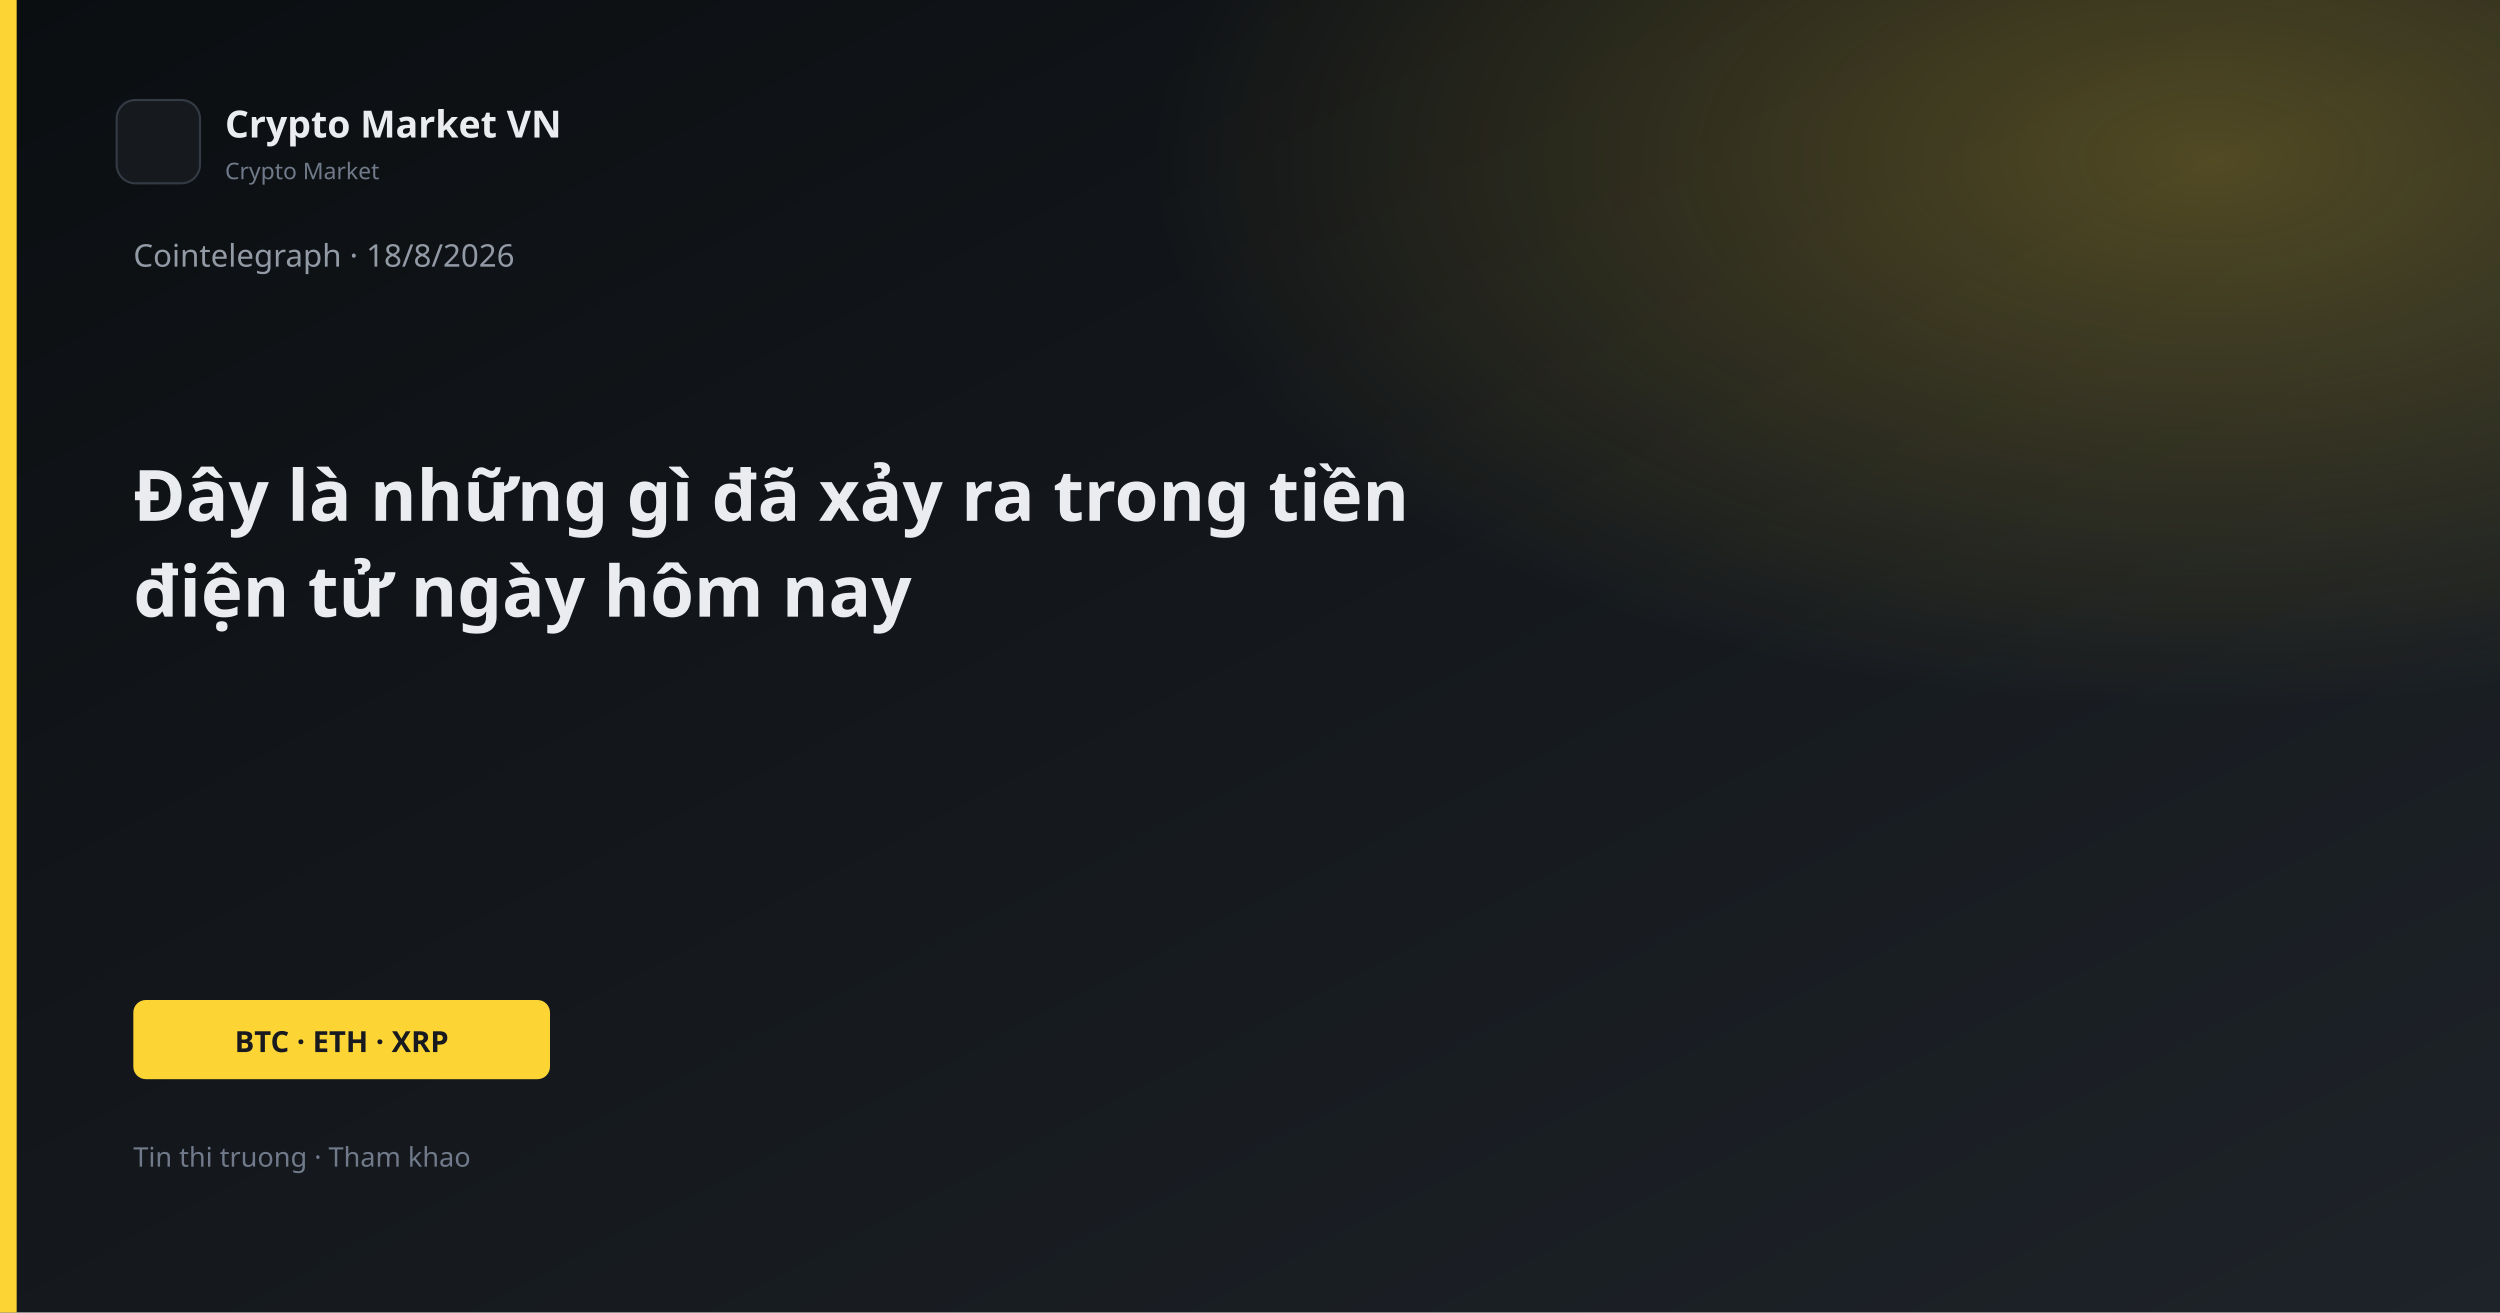
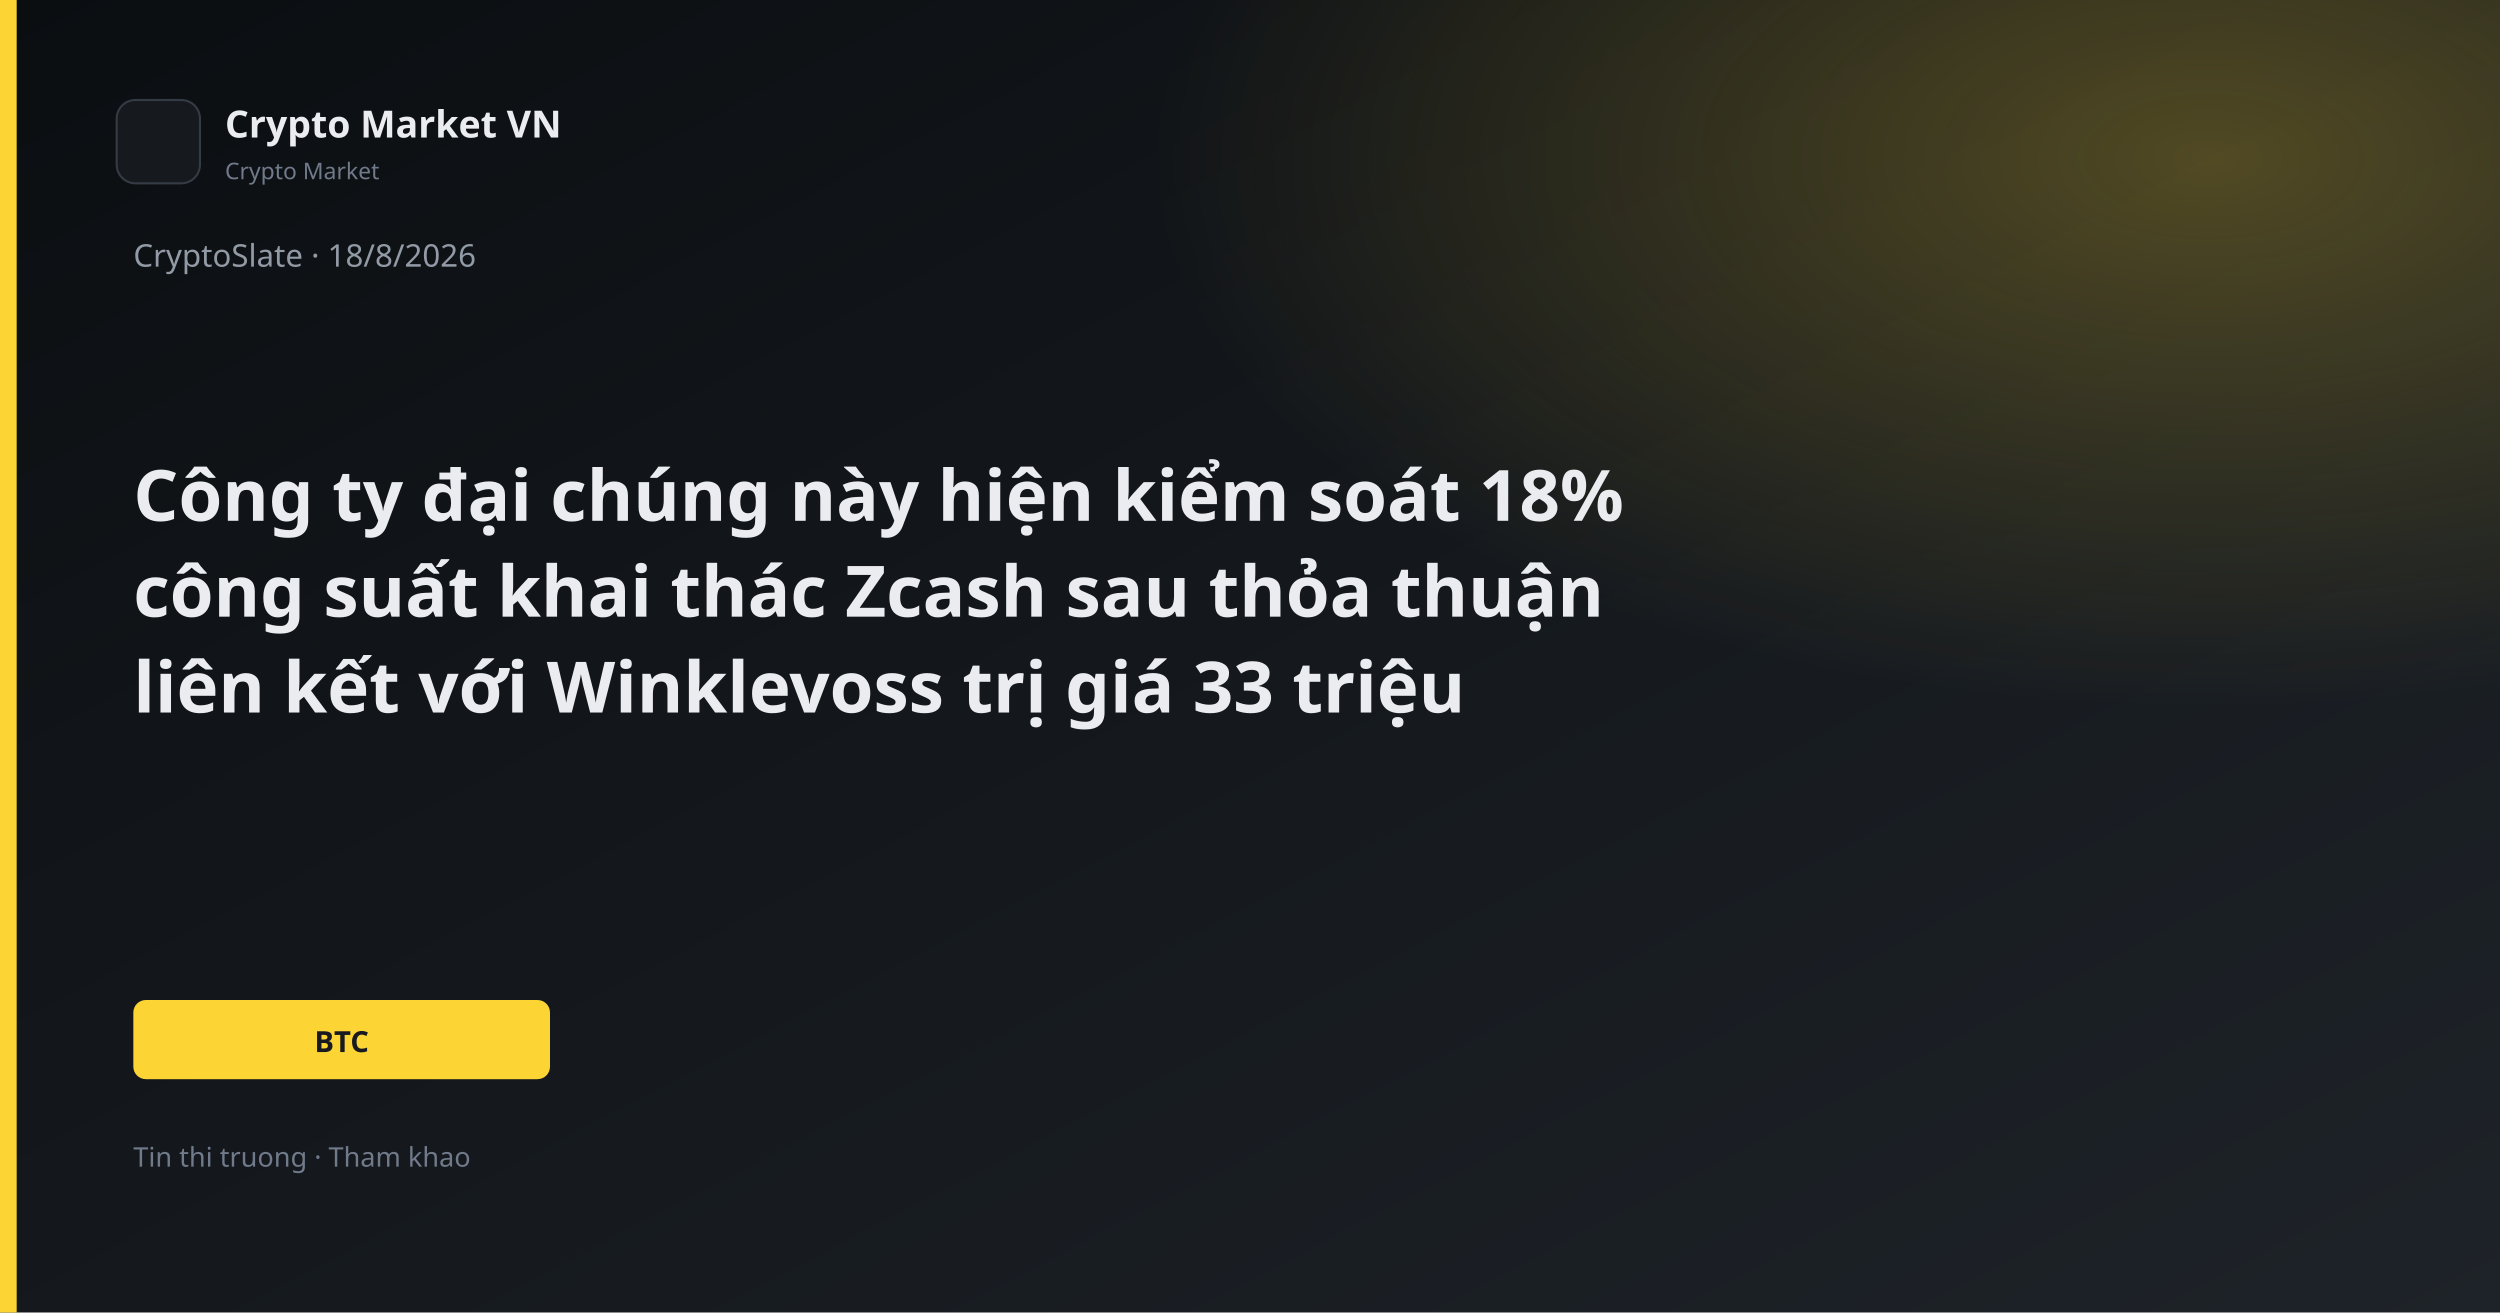
<svg xmlns="http://www.w3.org/2000/svg" width="1200" height="630" viewBox="0 0 1200 630">
  <defs>
    <linearGradient id="bg" x1="0" y1="0" x2="1" y2="1">
      <stop offset="0%" stop-color="#0B0E11" />
      <stop offset="100%" stop-color="#1E2329" />
    </linearGradient>
    <linearGradient id="gold" x1="0" y1="0" x2="1" y2="1">
      <stop stop-color="#FCD535" />
      <stop offset="1" stop-color="#F0B90B" />
    </linearGradient>
    <radialGradient id="glow" cx="88%" cy="12%" r="42%">
      <stop offset="0%" stop-color="#FCD535" stop-opacity="0.26" />
      <stop offset="100%" stop-color="#FCD535" stop-opacity="0" />
    </radialGradient>
  </defs>
  <rect width="1200" height="630" fill="url(#bg)" />
  <rect width="1200" height="630" fill="url(#glow)" />
  <rect x="0" y="0" width="8" height="630" fill="#FCD535" />
  <rect x="56" y="48" width="40" height="40" rx="9" fill="#161A1F" stroke="#343B44" />
  <text x="108" y="66" fill="#EAECEF" font-family="Segoe UI, system-ui, sans-serif" font-size="18" font-weight="600">Crypto Market VN</text>
  <text x="108" y="86" fill="#707A8A" font-family="Segoe UI, system-ui, sans-serif" font-size="11">Crypto Market</text>
-   <text x="64" y="128" fill="#929AA5" font-family="Segoe UI, system-ui, sans-serif" font-size="15">Cointelegraph · 18/8/2026</text>
-   <text x="64" y="250" fill="#EAECEF" font-family="Segoe UI, system-ui, sans-serif" font-size="34" font-weight="700">Đây là những gì đã xảy ra trong tiền</text>
-   <text x="64" y="296" fill="#EAECEF" font-family="Segoe UI, system-ui, sans-serif" font-size="34" font-weight="700">điện tử ngày hôm nay</text>
+   <text x="64" y="128" fill="#929AA5" font-family="Segoe UI, system-ui, sans-serif" font-size="15">CryptoSlate · 18/8/2026</text>
+   <text x="64" y="250" fill="#EAECEF" font-family="Segoe UI, system-ui, sans-serif" font-size="34" font-weight="700">Công ty đại chúng này hiện kiểm soát 18%</text>
+   <text x="64" y="296" fill="#EAECEF" font-family="Segoe UI, system-ui, sans-serif" font-size="34" font-weight="700">công suất khai thác Zcash sau thỏa thuận</text>
+   <text x="64" y="342" fill="#EAECEF" font-family="Segoe UI, system-ui, sans-serif" font-size="34" font-weight="700">liên kết với Winklevoss trị giá 33 triệu</text>
  <rect x="64" y="480" width="200" height="38" rx="6" fill="#FCD535" />
-   <text x="164" y="505" text-anchor="middle" fill="#181A20" font-family="Segoe UI, system-ui, sans-serif" font-size="14" font-weight="700">BTC · ETH · XRP</text>
+   <text x="164" y="505" text-anchor="middle" fill="#181A20" font-family="Segoe UI, system-ui, sans-serif" font-size="14" font-weight="700">BTC</text>
  <text x="64" y="560" fill="#707A8A" font-family="Segoe UI, system-ui, sans-serif" font-size="13">Tin thi truong · Tham khao</text>
</svg>
